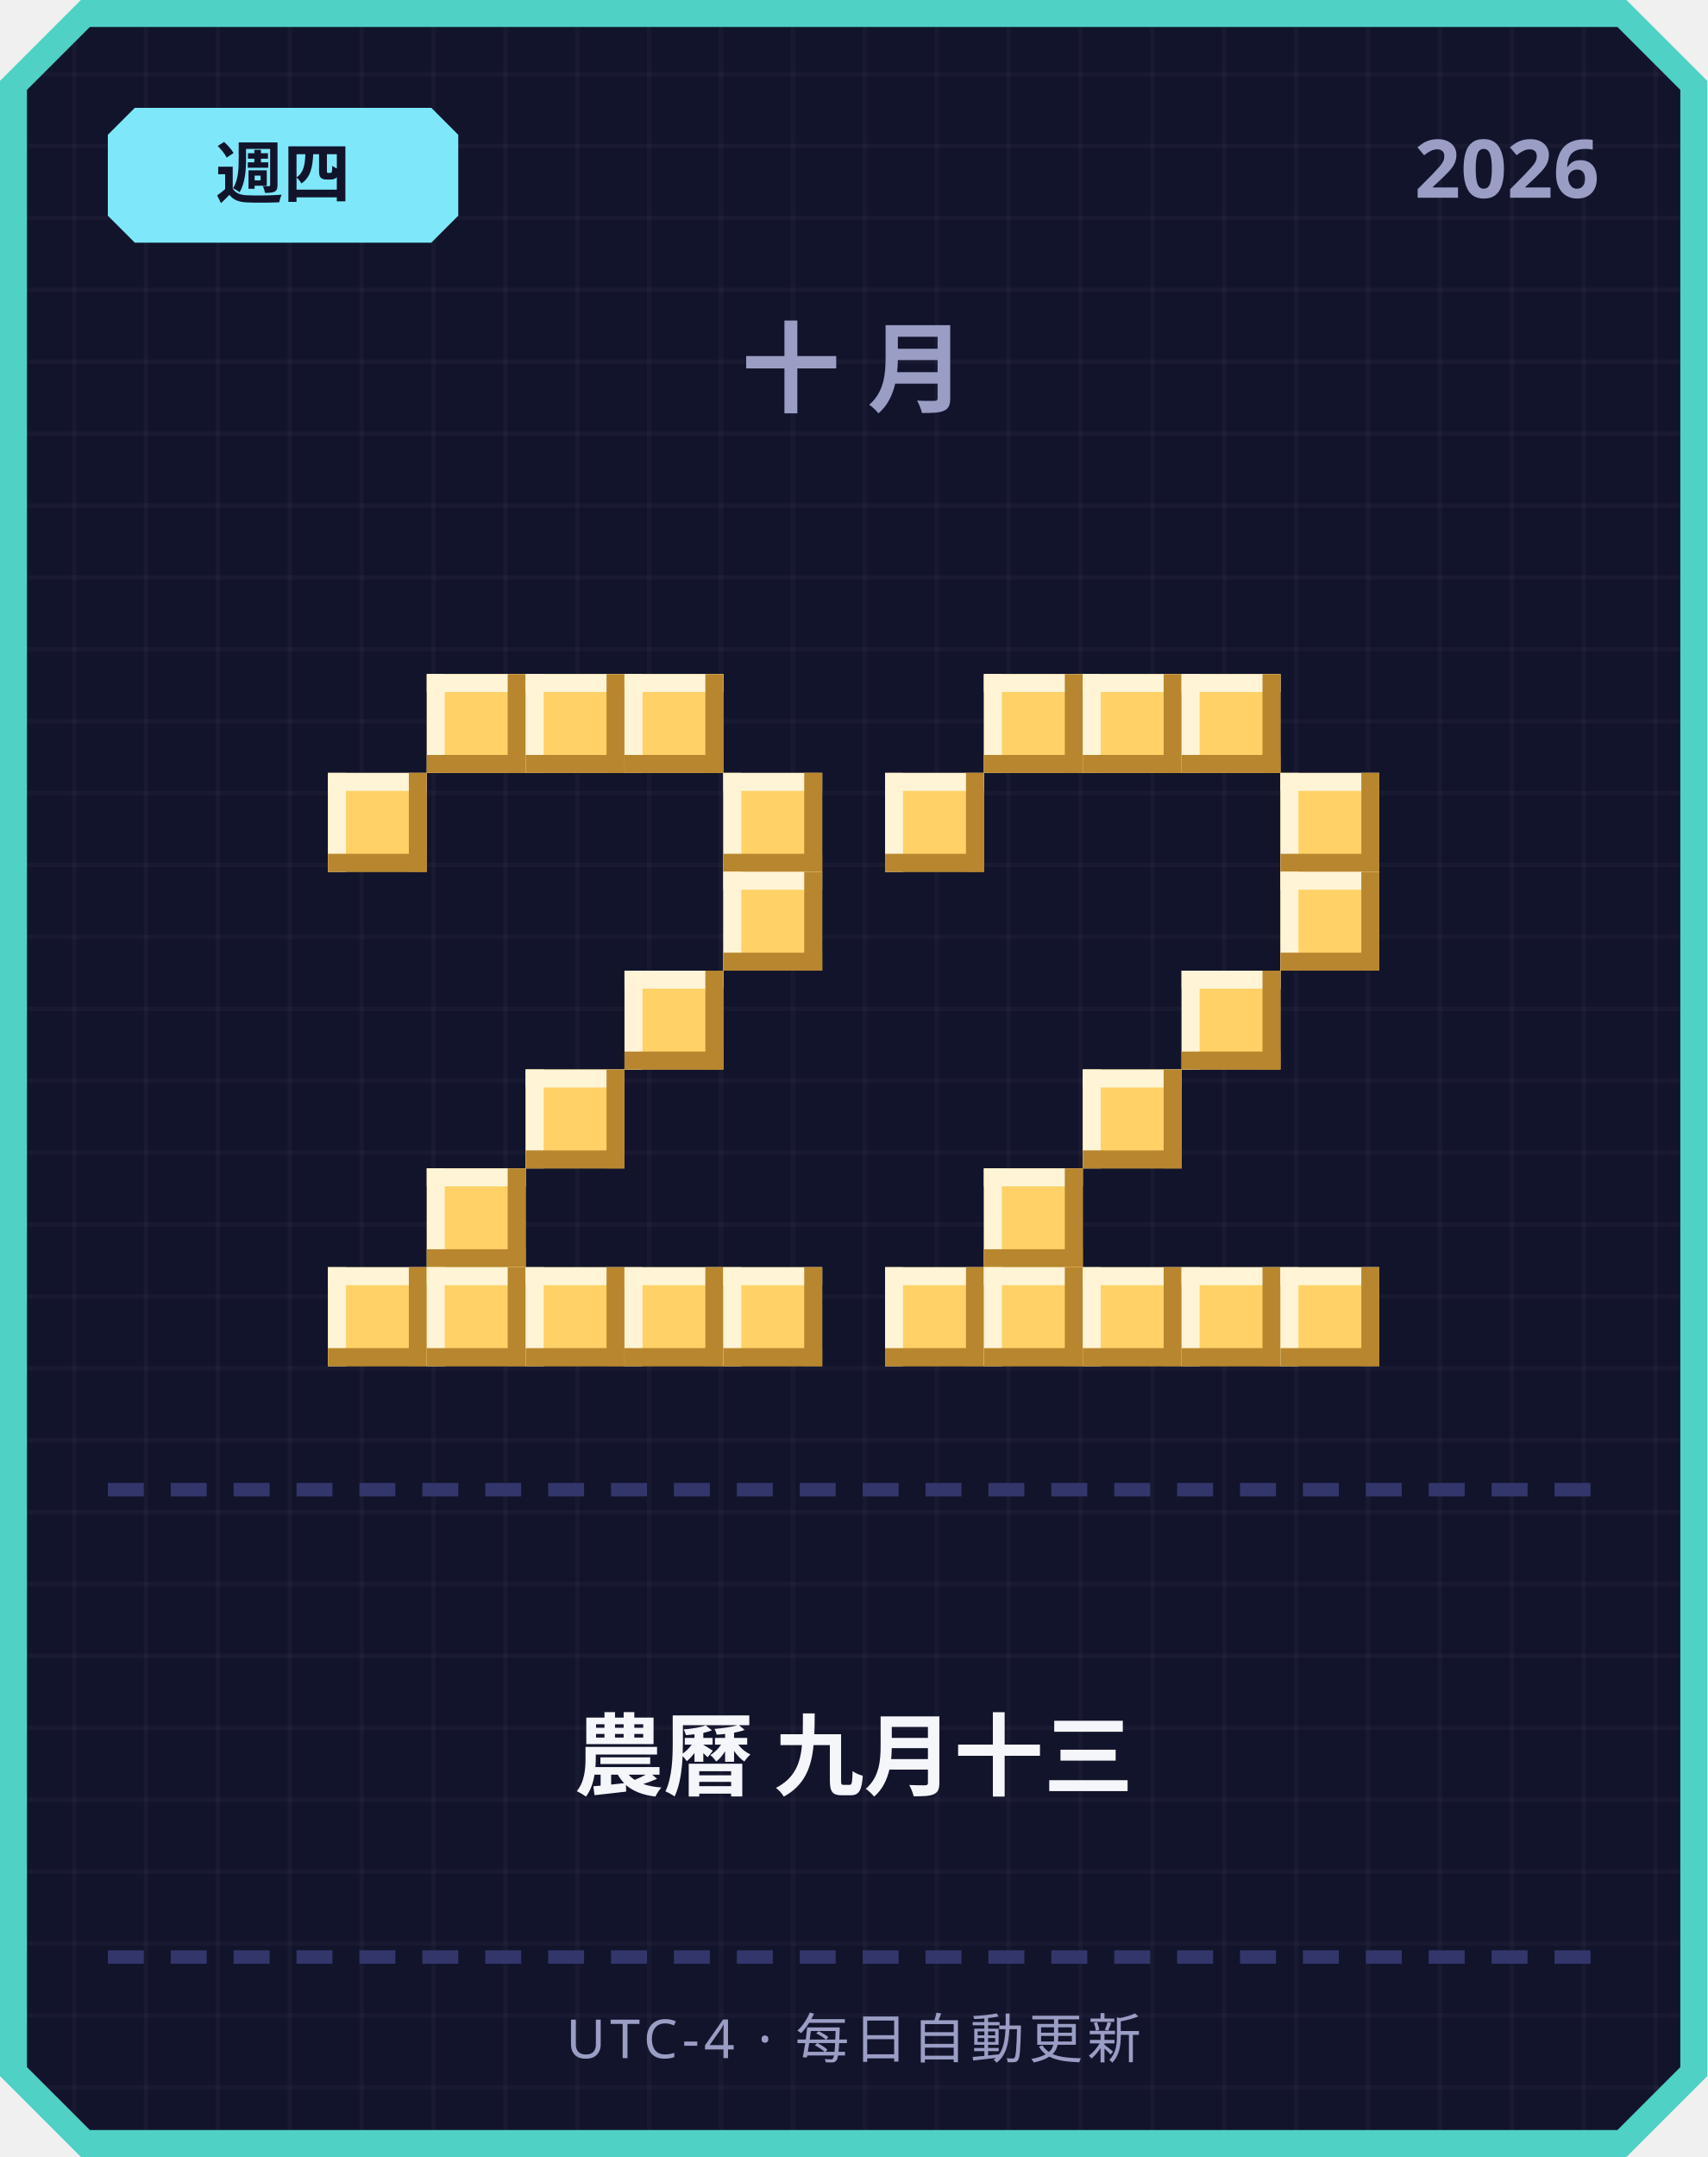
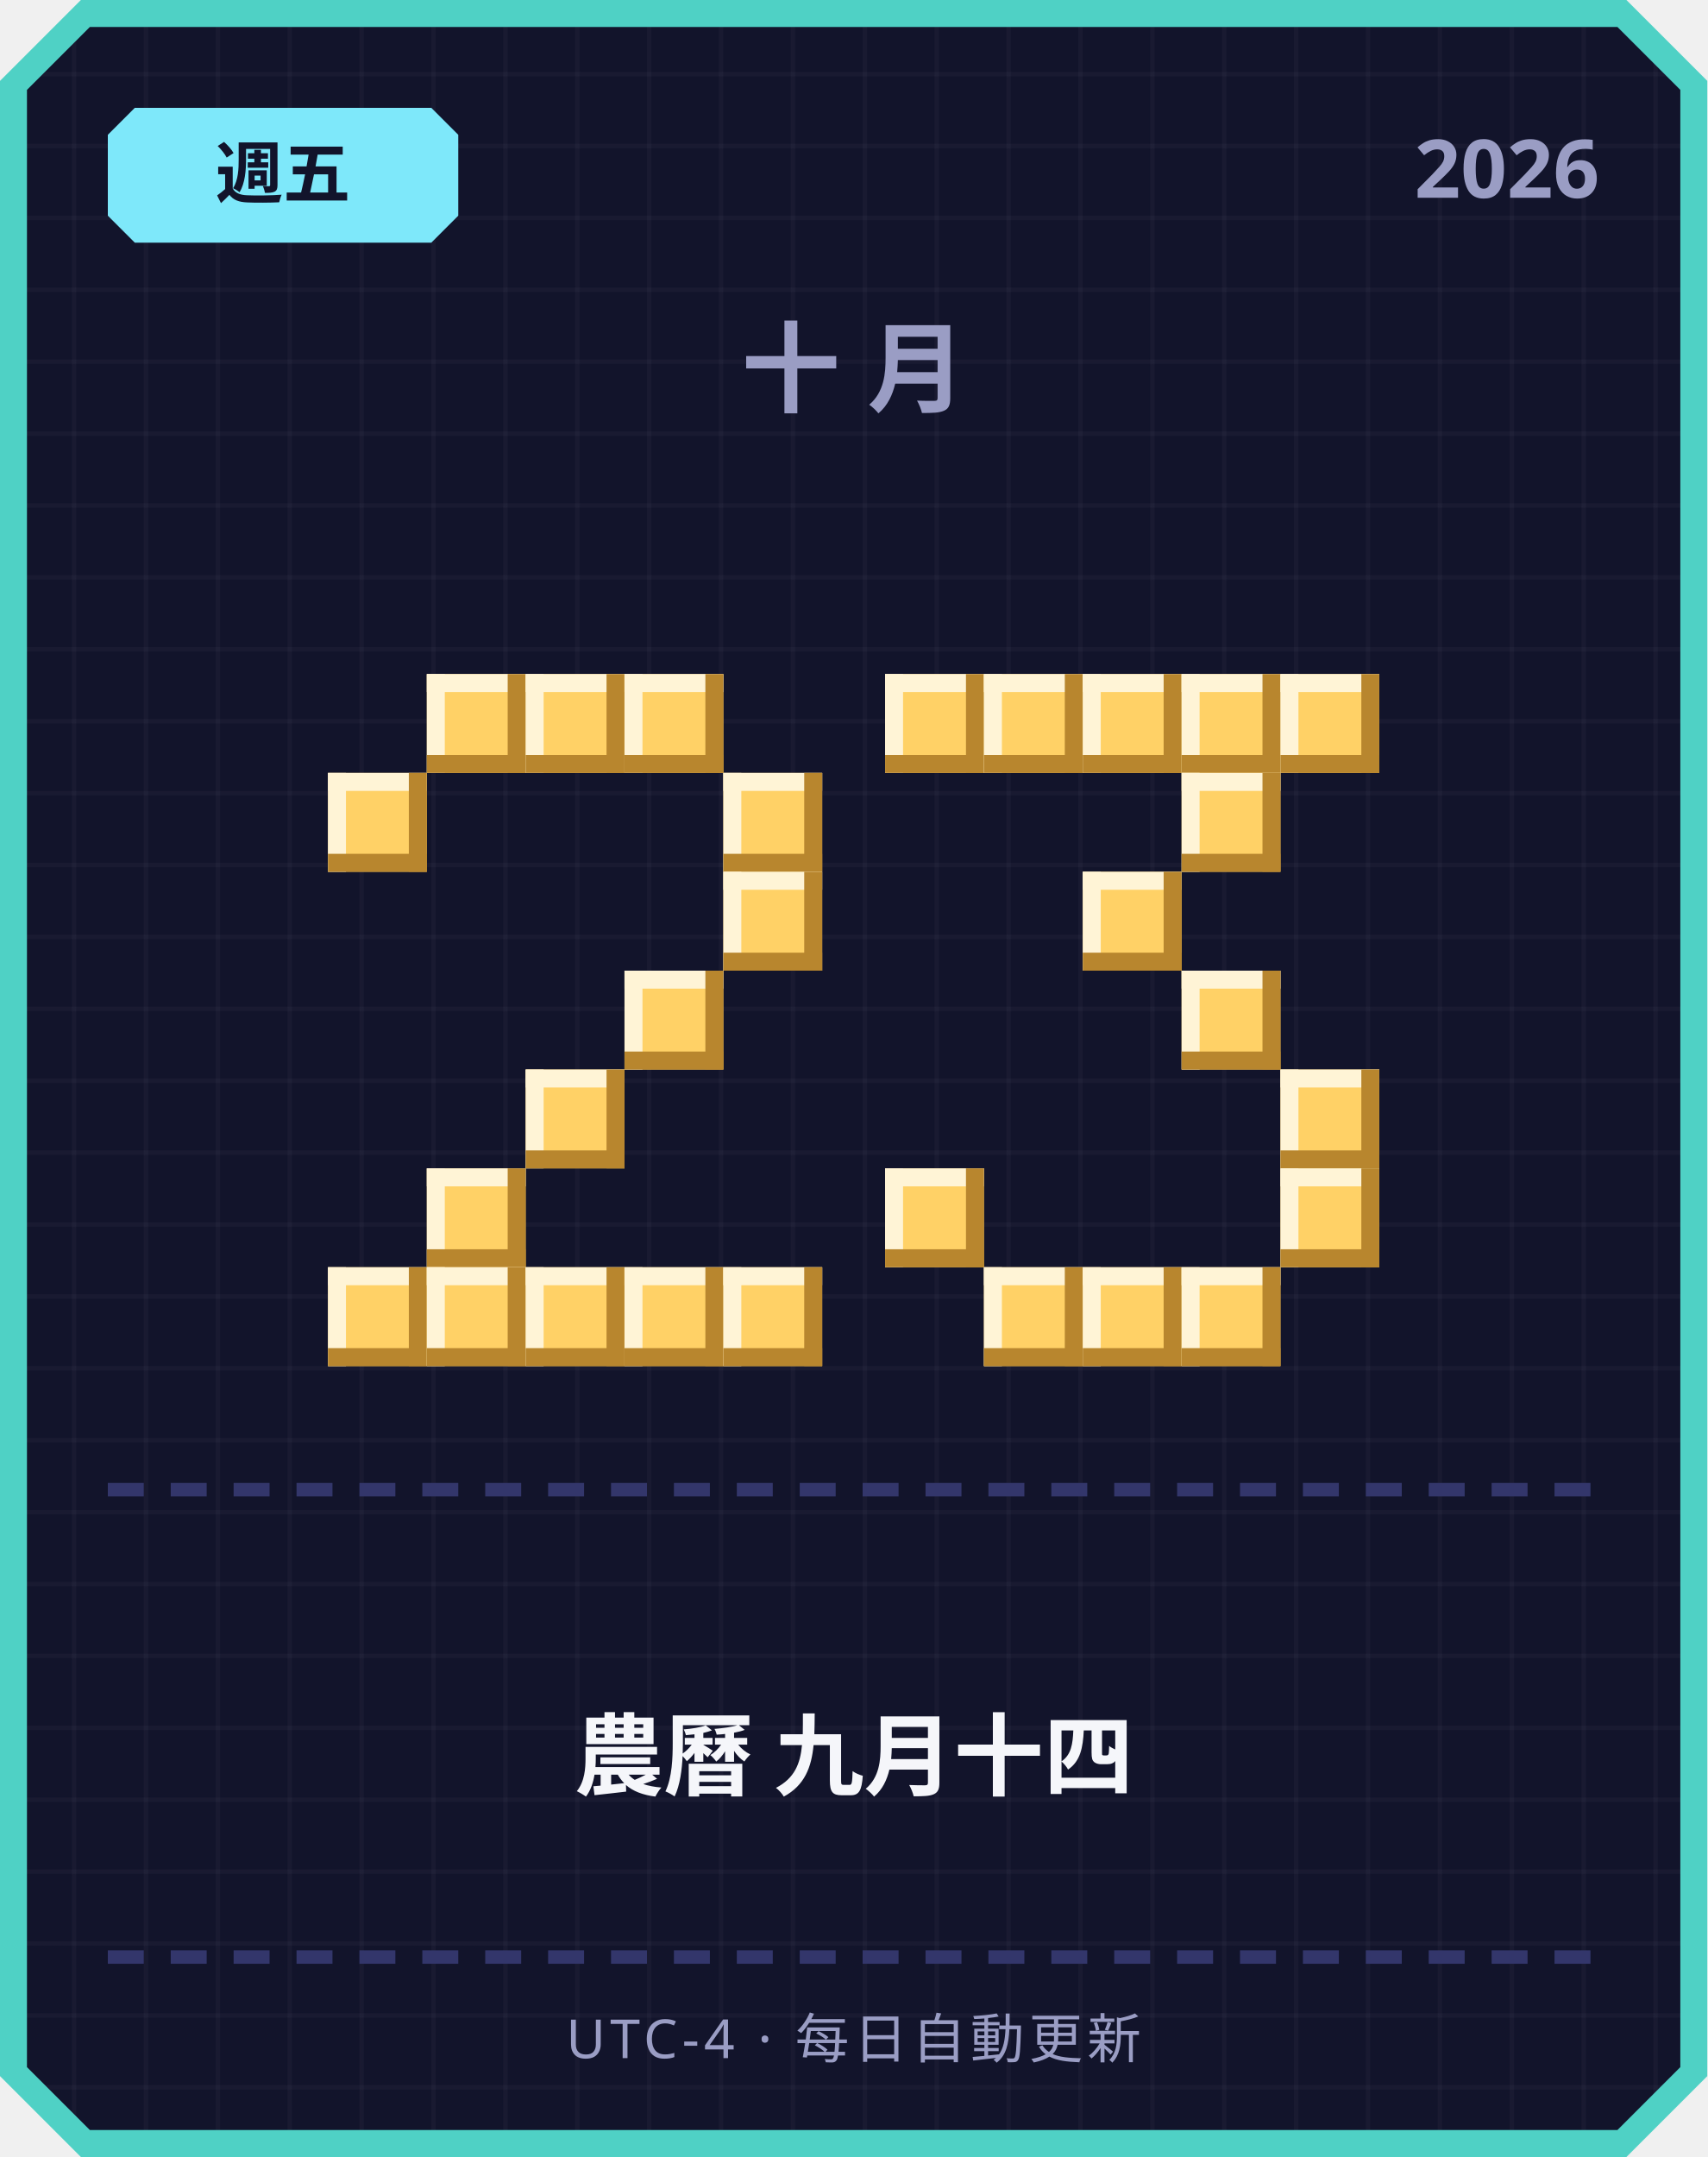
<svg xmlns="http://www.w3.org/2000/svg" width="380" height="480" viewBox="0 0 380 480">
  <defs>
    <pattern id="grid" width="16" height="16" patternUnits="userSpaceOnUse">
      <rect width="16" height="16" fill="#12142b" />
      <rect width="1" height="16" fill="#ffffff" opacity="0.03" />
      <rect width="16" height="1" fill="#ffffff" opacity="0.03" />
    </pattern>
  </defs>
  <path d="M 18,0 L 362,0 L 380,18 L 380,462 L 362,480 L 18,480 L 0,462 L 0,18 Z" fill="#4fd1c5" />
  <path d="M 20,6 L 360,6 L 374,20 L 374,460 L 360,474 L 20,474 L 6,460 L 6,20 Z" fill="url(#grid)" />
  <path d="M 30,24 L 96,24 L 102,30 L 102,48 L 96,54 L 30,54 L 24,48 L 24,30 Z" fill="#7ee8fa" />
-   <text x="63" y="44" text-anchor="middle" font-family="'Segoe UI', sans-serif" font-size="15" font-weight="700" fill="#12142b">週四</text>
+   <text x="63" y="44" text-anchor="middle" font-family="'Segoe UI', sans-serif" font-size="15" font-weight="700" fill="#12142b">週五</text>
  <text x="356" y="44" text-anchor="end" font-family="'Segoe UI', sans-serif" font-size="18" font-weight="700" fill="#9a9dc4">2026</text>
  <text x="190" y="90" text-anchor="middle" font-family="'Segoe UI', sans-serif" font-size="22" font-weight="700" letter-spacing="6" fill="#9a9dc4">十月</text>
  <rect x="95" y="150" width="22" height="22" fill="#ffd166" />
  <rect x="95" y="150" width="22" height="4" fill="#fff4d6" />
  <rect x="95" y="150" width="4" height="22" fill="#fff4d6" />
  <rect x="95" y="168" width="22" height="4" fill="#b8862e" />
  <rect x="113" y="150" width="4" height="22" fill="#b8862e" />
  <rect x="117" y="150" width="22" height="22" fill="#ffd166" />
  <rect x="117" y="150" width="22" height="4" fill="#fff4d6" />
  <rect x="117" y="150" width="4" height="22" fill="#fff4d6" />
  <rect x="117" y="168" width="22" height="4" fill="#b8862e" />
  <rect x="135" y="150" width="4" height="22" fill="#b8862e" />
  <rect x="139" y="150" width="22" height="22" fill="#ffd166" />
  <rect x="139" y="150" width="22" height="4" fill="#fff4d6" />
  <rect x="139" y="150" width="4" height="22" fill="#fff4d6" />
  <rect x="139" y="168" width="22" height="4" fill="#b8862e" />
  <rect x="157" y="150" width="4" height="22" fill="#b8862e" />
  <rect x="73" y="172" width="22" height="22" fill="#ffd166" />
  <rect x="73" y="172" width="22" height="4" fill="#fff4d6" />
  <rect x="73" y="172" width="4" height="22" fill="#fff4d6" />
  <rect x="73" y="190" width="22" height="4" fill="#b8862e" />
  <rect x="91" y="172" width="4" height="22" fill="#b8862e" />
  <rect x="161" y="172" width="22" height="22" fill="#ffd166" />
  <rect x="161" y="172" width="22" height="4" fill="#fff4d6" />
  <rect x="161" y="172" width="4" height="22" fill="#fff4d6" />
  <rect x="161" y="190" width="22" height="4" fill="#b8862e" />
  <rect x="179" y="172" width="4" height="22" fill="#b8862e" />
  <rect x="161" y="194" width="22" height="22" fill="#ffd166" />
  <rect x="161" y="194" width="22" height="4" fill="#fff4d6" />
  <rect x="161" y="194" width="4" height="22" fill="#fff4d6" />
  <rect x="161" y="212" width="22" height="4" fill="#b8862e" />
  <rect x="179" y="194" width="4" height="22" fill="#b8862e" />
  <rect x="139" y="216" width="22" height="22" fill="#ffd166" />
  <rect x="139" y="216" width="22" height="4" fill="#fff4d6" />
  <rect x="139" y="216" width="4" height="22" fill="#fff4d6" />
  <rect x="139" y="234" width="22" height="4" fill="#b8862e" />
  <rect x="157" y="216" width="4" height="22" fill="#b8862e" />
  <rect x="117" y="238" width="22" height="22" fill="#ffd166" />
  <rect x="117" y="238" width="22" height="4" fill="#fff4d6" />
  <rect x="117" y="238" width="4" height="22" fill="#fff4d6" />
  <rect x="117" y="256" width="22" height="4" fill="#b8862e" />
  <rect x="135" y="238" width="4" height="22" fill="#b8862e" />
  <rect x="95" y="260" width="22" height="22" fill="#ffd166" />
  <rect x="95" y="260" width="22" height="4" fill="#fff4d6" />
  <rect x="95" y="260" width="4" height="22" fill="#fff4d6" />
  <rect x="95" y="278" width="22" height="4" fill="#b8862e" />
  <rect x="113" y="260" width="4" height="22" fill="#b8862e" />
  <rect x="73" y="282" width="22" height="22" fill="#ffd166" />
  <rect x="73" y="282" width="22" height="4" fill="#fff4d6" />
  <rect x="73" y="282" width="4" height="22" fill="#fff4d6" />
  <rect x="73" y="300" width="22" height="4" fill="#b8862e" />
  <rect x="91" y="282" width="4" height="22" fill="#b8862e" />
  <rect x="95" y="282" width="22" height="22" fill="#ffd166" />
  <rect x="95" y="282" width="22" height="4" fill="#fff4d6" />
  <rect x="95" y="282" width="4" height="22" fill="#fff4d6" />
  <rect x="95" y="300" width="22" height="4" fill="#b8862e" />
  <rect x="113" y="282" width="4" height="22" fill="#b8862e" />
  <rect x="117" y="282" width="22" height="22" fill="#ffd166" />
  <rect x="117" y="282" width="22" height="4" fill="#fff4d6" />
  <rect x="117" y="282" width="4" height="22" fill="#fff4d6" />
  <rect x="117" y="300" width="22" height="4" fill="#b8862e" />
  <rect x="135" y="282" width="4" height="22" fill="#b8862e" />
  <rect x="139" y="282" width="22" height="22" fill="#ffd166" />
  <rect x="139" y="282" width="22" height="4" fill="#fff4d6" />
  <rect x="139" y="282" width="4" height="22" fill="#fff4d6" />
  <rect x="139" y="300" width="22" height="4" fill="#b8862e" />
  <rect x="157" y="282" width="4" height="22" fill="#b8862e" />
  <rect x="161" y="282" width="22" height="22" fill="#ffd166" />
  <rect x="161" y="282" width="22" height="4" fill="#fff4d6" />
  <rect x="161" y="282" width="4" height="22" fill="#fff4d6" />
  <rect x="161" y="300" width="22" height="4" fill="#b8862e" />
  <rect x="179" y="282" width="4" height="22" fill="#b8862e" />
+   <rect x="197" y="150" width="22" height="22" fill="#ffd166" />
+   <rect x="197" y="150" width="22" height="4" fill="#fff4d6" />
+   <rect x="197" y="150" width="4" height="22" fill="#fff4d6" />
+   <rect x="197" y="168" width="22" height="4" fill="#b8862e" />
+   <rect x="215" y="150" width="4" height="22" fill="#b8862e" />
  <rect x="219" y="150" width="22" height="22" fill="#ffd166" />
  <rect x="219" y="150" width="22" height="4" fill="#fff4d6" />
  <rect x="219" y="150" width="4" height="22" fill="#fff4d6" />
  <rect x="219" y="168" width="22" height="4" fill="#b8862e" />
  <rect x="237" y="150" width="4" height="22" fill="#b8862e" />
  <rect x="241" y="150" width="22" height="22" fill="#ffd166" />
  <rect x="241" y="150" width="22" height="4" fill="#fff4d6" />
  <rect x="241" y="150" width="4" height="22" fill="#fff4d6" />
  <rect x="241" y="168" width="22" height="4" fill="#b8862e" />
  <rect x="259" y="150" width="4" height="22" fill="#b8862e" />
  <rect x="263" y="150" width="22" height="22" fill="#ffd166" />
  <rect x="263" y="150" width="22" height="4" fill="#fff4d6" />
  <rect x="263" y="150" width="4" height="22" fill="#fff4d6" />
  <rect x="263" y="168" width="22" height="4" fill="#b8862e" />
  <rect x="281" y="150" width="4" height="22" fill="#b8862e" />
-   <rect x="197" y="172" width="22" height="22" fill="#ffd166" />
-   <rect x="197" y="172" width="22" height="4" fill="#fff4d6" />
-   <rect x="197" y="172" width="4" height="22" fill="#fff4d6" />
-   <rect x="197" y="190" width="22" height="4" fill="#b8862e" />
-   <rect x="215" y="172" width="4" height="22" fill="#b8862e" />
-   <rect x="285" y="172" width="22" height="22" fill="#ffd166" />
-   <rect x="285" y="172" width="22" height="4" fill="#fff4d6" />
-   <rect x="285" y="172" width="4" height="22" fill="#fff4d6" />
-   <rect x="285" y="190" width="22" height="4" fill="#b8862e" />
-   <rect x="303" y="172" width="4" height="22" fill="#b8862e" />
-   <rect x="285" y="194" width="22" height="22" fill="#ffd166" />
-   <rect x="285" y="194" width="22" height="4" fill="#fff4d6" />
-   <rect x="285" y="194" width="4" height="22" fill="#fff4d6" />
-   <rect x="285" y="212" width="22" height="4" fill="#b8862e" />
-   <rect x="303" y="194" width="4" height="22" fill="#b8862e" />
+   <rect x="285" y="150" width="22" height="22" fill="#ffd166" />
+   <rect x="285" y="150" width="22" height="4" fill="#fff4d6" />
+   <rect x="285" y="150" width="4" height="22" fill="#fff4d6" />
+   <rect x="285" y="168" width="22" height="4" fill="#b8862e" />
+   <rect x="303" y="150" width="4" height="22" fill="#b8862e" />
+   <rect x="263" y="172" width="22" height="22" fill="#ffd166" />
+   <rect x="263" y="172" width="22" height="4" fill="#fff4d6" />
+   <rect x="263" y="172" width="4" height="22" fill="#fff4d6" />
+   <rect x="263" y="190" width="22" height="4" fill="#b8862e" />
+   <rect x="281" y="172" width="4" height="22" fill="#b8862e" />
+   <rect x="241" y="194" width="22" height="22" fill="#ffd166" />
+   <rect x="241" y="194" width="22" height="4" fill="#fff4d6" />
+   <rect x="241" y="194" width="4" height="22" fill="#fff4d6" />
+   <rect x="241" y="212" width="22" height="4" fill="#b8862e" />
+   <rect x="259" y="194" width="4" height="22" fill="#b8862e" />
  <rect x="263" y="216" width="22" height="22" fill="#ffd166" />
  <rect x="263" y="216" width="22" height="4" fill="#fff4d6" />
  <rect x="263" y="216" width="4" height="22" fill="#fff4d6" />
  <rect x="263" y="234" width="22" height="4" fill="#b8862e" />
  <rect x="281" y="216" width="4" height="22" fill="#b8862e" />
-   <rect x="241" y="238" width="22" height="22" fill="#ffd166" />
-   <rect x="241" y="238" width="22" height="4" fill="#fff4d6" />
-   <rect x="241" y="238" width="4" height="22" fill="#fff4d6" />
-   <rect x="241" y="256" width="22" height="4" fill="#b8862e" />
-   <rect x="259" y="238" width="4" height="22" fill="#b8862e" />
-   <rect x="219" y="260" width="22" height="22" fill="#ffd166" />
-   <rect x="219" y="260" width="22" height="4" fill="#fff4d6" />
-   <rect x="219" y="260" width="4" height="22" fill="#fff4d6" />
-   <rect x="219" y="278" width="22" height="4" fill="#b8862e" />
-   <rect x="237" y="260" width="4" height="22" fill="#b8862e" />
-   <rect x="197" y="282" width="22" height="22" fill="#ffd166" />
-   <rect x="197" y="282" width="22" height="4" fill="#fff4d6" />
-   <rect x="197" y="282" width="4" height="22" fill="#fff4d6" />
-   <rect x="197" y="300" width="22" height="4" fill="#b8862e" />
-   <rect x="215" y="282" width="4" height="22" fill="#b8862e" />
+   <rect x="285" y="238" width="22" height="22" fill="#ffd166" />
+   <rect x="285" y="238" width="22" height="4" fill="#fff4d6" />
+   <rect x="285" y="238" width="4" height="22" fill="#fff4d6" />
+   <rect x="285" y="256" width="22" height="4" fill="#b8862e" />
+   <rect x="303" y="238" width="4" height="22" fill="#b8862e" />
+   <rect x="197" y="260" width="22" height="22" fill="#ffd166" />
+   <rect x="197" y="260" width="22" height="4" fill="#fff4d6" />
+   <rect x="197" y="260" width="4" height="22" fill="#fff4d6" />
+   <rect x="197" y="278" width="22" height="4" fill="#b8862e" />
+   <rect x="215" y="260" width="4" height="22" fill="#b8862e" />
+   <rect x="285" y="260" width="22" height="22" fill="#ffd166" />
+   <rect x="285" y="260" width="22" height="4" fill="#fff4d6" />
+   <rect x="285" y="260" width="4" height="22" fill="#fff4d6" />
+   <rect x="285" y="278" width="22" height="4" fill="#b8862e" />
+   <rect x="303" y="260" width="4" height="22" fill="#b8862e" />
  <rect x="219" y="282" width="22" height="22" fill="#ffd166" />
  <rect x="219" y="282" width="22" height="4" fill="#fff4d6" />
  <rect x="219" y="282" width="4" height="22" fill="#fff4d6" />
  <rect x="219" y="300" width="22" height="4" fill="#b8862e" />
  <rect x="237" y="282" width="4" height="22" fill="#b8862e" />
  <rect x="241" y="282" width="22" height="22" fill="#ffd166" />
  <rect x="241" y="282" width="22" height="4" fill="#fff4d6" />
  <rect x="241" y="282" width="4" height="22" fill="#fff4d6" />
  <rect x="241" y="300" width="22" height="4" fill="#b8862e" />
  <rect x="259" y="282" width="4" height="22" fill="#b8862e" />
  <rect x="263" y="282" width="22" height="22" fill="#ffd166" />
  <rect x="263" y="282" width="22" height="4" fill="#fff4d6" />
  <rect x="263" y="282" width="4" height="22" fill="#fff4d6" />
  <rect x="263" y="300" width="22" height="4" fill="#b8862e" />
  <rect x="281" y="282" width="4" height="22" fill="#b8862e" />
-   <rect x="285" y="282" width="22" height="22" fill="#ffd166" />
-   <rect x="285" y="282" width="22" height="4" fill="#fff4d6" />
-   <rect x="285" y="282" width="4" height="22" fill="#fff4d6" />
-   <rect x="285" y="300" width="22" height="4" fill="#b8862e" />
-   <rect x="303" y="282" width="4" height="22" fill="#b8862e" />
  <rect x="24" y="330" width="8" height="3" fill="#33366b" />
  <rect x="38" y="330" width="8" height="3" fill="#33366b" />
  <rect x="52" y="330" width="8" height="3" fill="#33366b" />
  <rect x="66" y="330" width="8" height="3" fill="#33366b" />
  <rect x="80" y="330" width="8" height="3" fill="#33366b" />
  <rect x="94" y="330" width="8" height="3" fill="#33366b" />
  <rect x="108" y="330" width="8" height="3" fill="#33366b" />
  <rect x="122" y="330" width="8" height="3" fill="#33366b" />
  <rect x="136" y="330" width="8" height="3" fill="#33366b" />
  <rect x="150" y="330" width="8" height="3" fill="#33366b" />
  <rect x="164" y="330" width="8" height="3" fill="#33366b" />
  <rect x="178" y="330" width="8" height="3" fill="#33366b" />
  <rect x="192" y="330" width="8" height="3" fill="#33366b" />
  <rect x="206" y="330" width="8" height="3" fill="#33366b" />
  <rect x="220" y="330" width="8" height="3" fill="#33366b" />
  <rect x="234" y="330" width="8" height="3" fill="#33366b" />
  <rect x="248" y="330" width="8" height="3" fill="#33366b" />
  <rect x="262" y="330" width="8" height="3" fill="#33366b" />
  <rect x="276" y="330" width="8" height="3" fill="#33366b" />
  <rect x="290" y="330" width="8" height="3" fill="#33366b" />
  <rect x="304" y="330" width="8" height="3" fill="#33366b" />
  <rect x="318" y="330" width="8" height="3" fill="#33366b" />
  <rect x="332" y="330" width="8" height="3" fill="#33366b" />
  <rect x="346" y="330" width="8" height="3" fill="#33366b" />
-   <text x="190" y="398" text-anchor="middle" font-family="'Segoe UI', 'Microsoft JhengHei', sans-serif" font-size="20" font-weight="700" fill="#f5f6fa">農曆 九月十三</text>
+   <text x="190" y="398" text-anchor="middle" font-family="'Segoe UI', 'Microsoft JhengHei', sans-serif" font-size="20" font-weight="700" fill="#f5f6fa">農曆 九月十四</text>
  <rect x="24" y="434" width="8" height="3" fill="#33366b" />
  <rect x="38" y="434" width="8" height="3" fill="#33366b" />
  <rect x="52" y="434" width="8" height="3" fill="#33366b" />
  <rect x="66" y="434" width="8" height="3" fill="#33366b" />
  <rect x="80" y="434" width="8" height="3" fill="#33366b" />
  <rect x="94" y="434" width="8" height="3" fill="#33366b" />
  <rect x="108" y="434" width="8" height="3" fill="#33366b" />
  <rect x="122" y="434" width="8" height="3" fill="#33366b" />
  <rect x="136" y="434" width="8" height="3" fill="#33366b" />
  <rect x="150" y="434" width="8" height="3" fill="#33366b" />
  <rect x="164" y="434" width="8" height="3" fill="#33366b" />
  <rect x="178" y="434" width="8" height="3" fill="#33366b" />
  <rect x="192" y="434" width="8" height="3" fill="#33366b" />
  <rect x="206" y="434" width="8" height="3" fill="#33366b" />
  <rect x="220" y="434" width="8" height="3" fill="#33366b" />
  <rect x="234" y="434" width="8" height="3" fill="#33366b" />
  <rect x="248" y="434" width="8" height="3" fill="#33366b" />
  <rect x="262" y="434" width="8" height="3" fill="#33366b" />
  <rect x="276" y="434" width="8" height="3" fill="#33366b" />
  <rect x="290" y="434" width="8" height="3" fill="#33366b" />
  <rect x="304" y="434" width="8" height="3" fill="#33366b" />
  <rect x="318" y="434" width="8" height="3" fill="#33366b" />
  <rect x="332" y="434" width="8" height="3" fill="#33366b" />
  <rect x="346" y="434" width="8" height="3" fill="#33366b" />
  <text x="190" y="458" text-anchor="middle" font-family="'Segoe UI', sans-serif" font-size="12" letter-spacing="1" fill="#9a9dc4">UTC-4 · 每日自動更新</text>
</svg>
